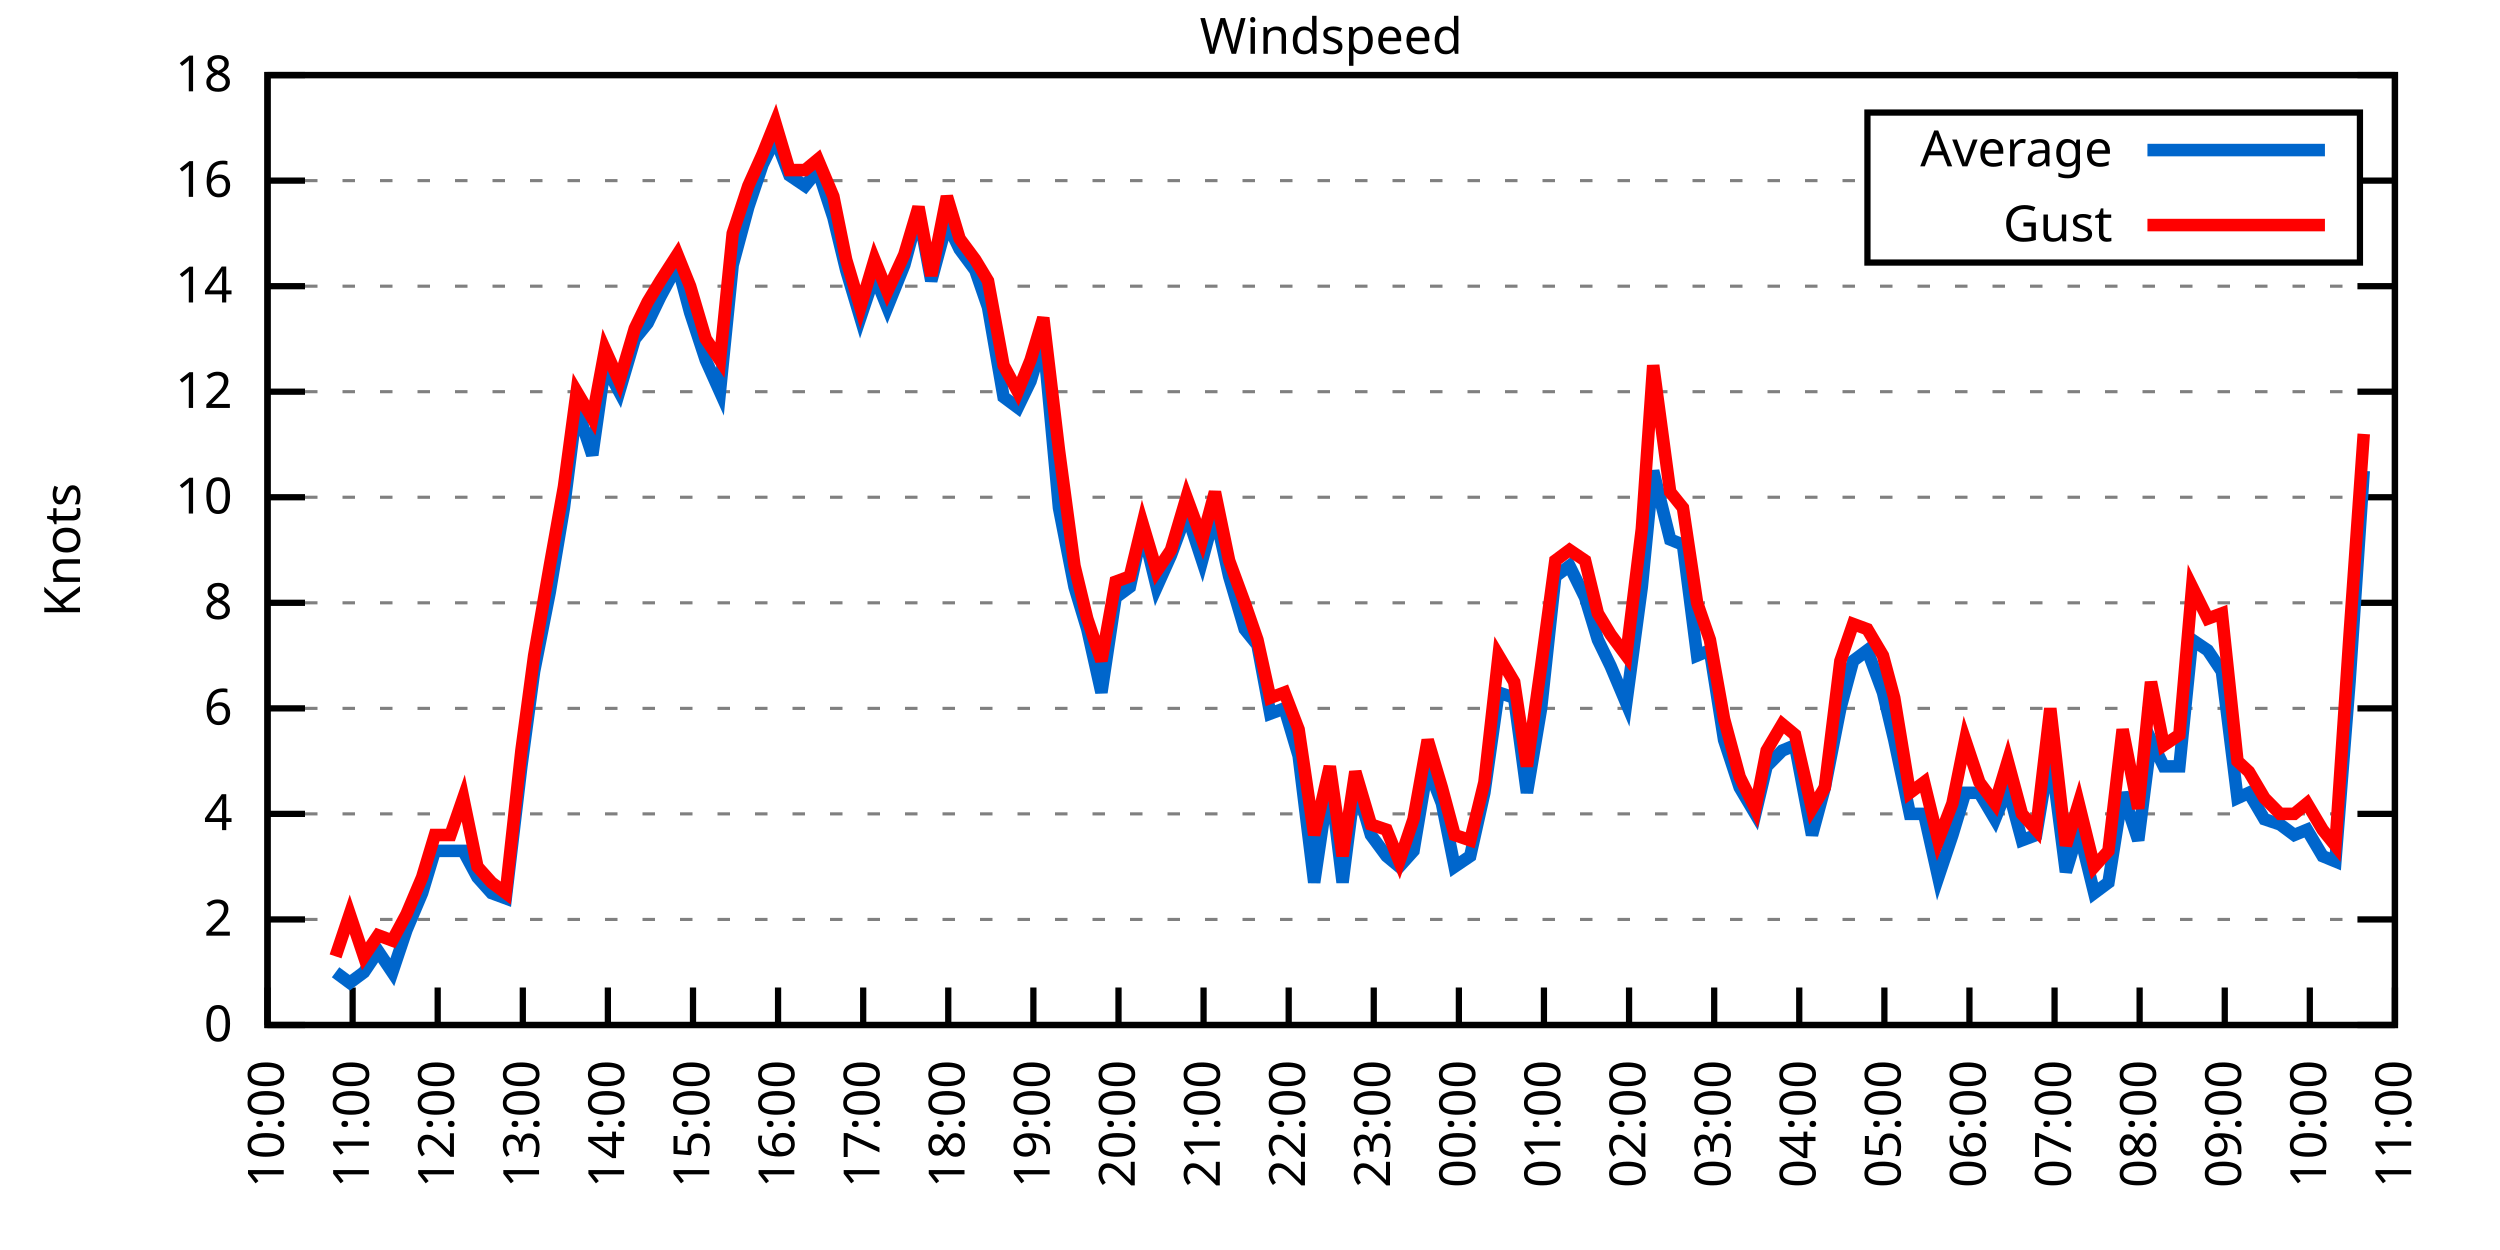
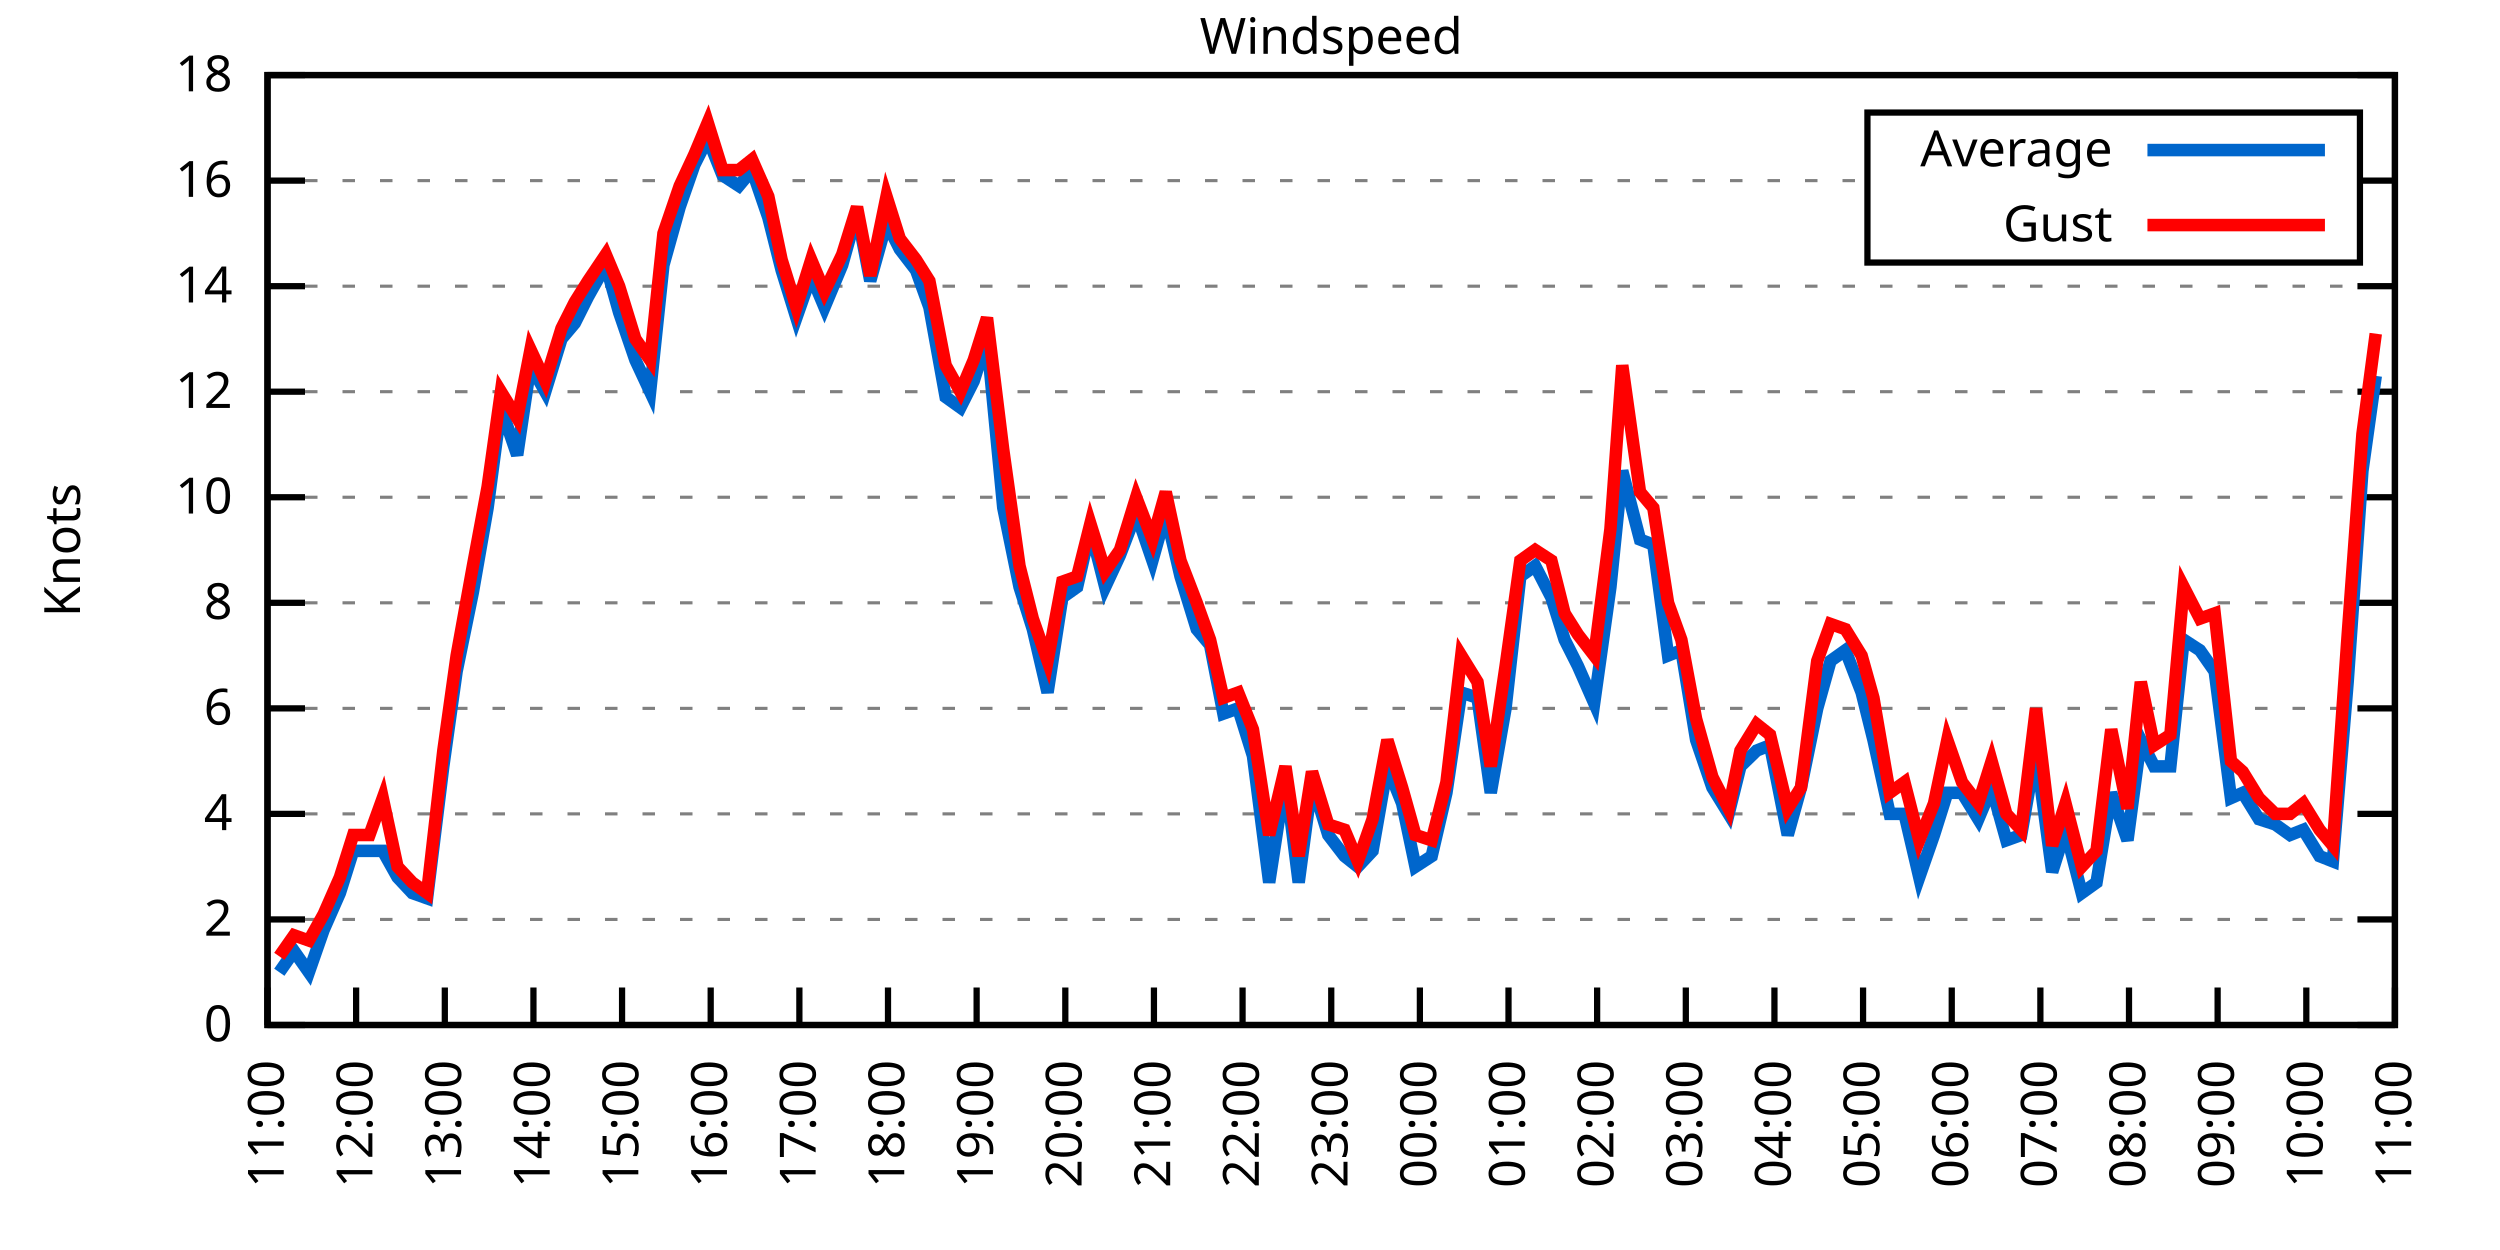
<svg xmlns="http://www.w3.org/2000/svg" xmlns:xlink="http://www.w3.org/1999/xlink" width="400" height="200" viewBox="0 0 400 200">
  <g id="gnuplot_canvas">
    <rect x="0" y="0" width="400" height="200" fill="none" />
    <defs>
      <circle id="gpDot" r="0.5" stroke-width="0.5" stroke="currentColor" />
      <path id="gpPt0" stroke-width="0.333" stroke="currentColor" d="M-1,0 h2 M0,-1 v2" />
      <path id="gpPt1" stroke-width="0.333" stroke="currentColor" d="M-1,-1 L1,1 M1,-1 L-1,1" />
      <path id="gpPt2" stroke-width="0.333" stroke="currentColor" d="M-1,0 L1,0 M0,-1 L0,1 M-1,-1 L1,1 M-1,1 L1,-1" />
      <rect id="gpPt3" stroke-width="0.333" stroke="currentColor" x="-1" y="-1" width="2" height="2" />
      <rect id="gpPt4" stroke-width="0.333" stroke="currentColor" fill="currentColor" x="-1" y="-1" width="2" height="2" />
      <circle id="gpPt5" stroke-width="0.333" stroke="currentColor" cx="0" cy="0" r="1" />
      <use xlink:href="#gpPt5" id="gpPt6" fill="currentColor" stroke="none" />
      <path id="gpPt7" stroke-width="0.333" stroke="currentColor" d="M0,-1.33 L-1.33,0.67 L1.33,0.67 z" />
      <use xlink:href="#gpPt7" id="gpPt8" fill="currentColor" stroke="none" />
      <use xlink:href="#gpPt7" id="gpPt9" stroke="currentColor" transform="rotate(180)" />
      <use xlink:href="#gpPt9" id="gpPt10" fill="currentColor" stroke="none" />
      <use xlink:href="#gpPt3" id="gpPt11" stroke="currentColor" transform="rotate(45)" />
      <use xlink:href="#gpPt11" id="gpPt12" fill="currentColor" stroke="none" />
      <path id="gpPt13" stroke-width="0.333" stroke="currentColor" d="M0,1.330 L1.265,0.411 L0.782,-1.067 L-0.782,-1.076 L-1.265,0.411 z" />
      <use xlink:href="#gpPt13" id="gpPt14" fill="currentColor" stroke="none" />
      <filter id="textbox" filterUnits="objectBoundingBox" x="0" y="0" height="1" width="1">
        <feFlood flood-color="white" flood-opacity="1" result="bgnd" />
        <feComposite in="SourceGraphic" in2="bgnd" operator="atop" />
      </filter>
      <filter id="greybox" filterUnits="objectBoundingBox" x="0" y="0" height="1" width="1">
        <feFlood flood-color="lightgrey" flood-opacity="1" result="grey" />
        <feComposite in="SourceGraphic" in2="grey" operator="atop" />
      </filter>
    </defs>
    <g fill="none" color="white" stroke="currentColor" stroke-width="1.00" stroke-linecap="butt" stroke-linejoin="miter">
</g>
    <g fill="none" color="black" stroke="currentColor" stroke-width="1.00" stroke-linecap="butt" stroke-linejoin="miter">
      <g stroke="none" shape-rendering="crispEdges">
        <polygon fill="rgb(255, 255, 255)" points="42.80,164.00 383.18,164.00 383.18,12.02 42.80,12.02 " />
      </g>
    </g>
    <g fill="none" color="black" stroke="currentColor" stroke-width="1.00" stroke-linecap="butt" stroke-linejoin="miter">
</g>
    <g fill="none" color="black" stroke="black" stroke-width="0.50" stroke-linecap="butt" stroke-linejoin="miter">
</g>
    <g fill="none" color="gray" stroke="currentColor" stroke-width="0.50" stroke-linecap="butt" stroke-linejoin="miter">
      <path stroke="gray" stroke-dasharray="2,4" class="gridline" d="M42.80,164.00 L383.19,164.00  " />
    </g>
    <g fill="none" color="gray" stroke="gray" stroke-width="1.00" stroke-linecap="butt" stroke-linejoin="miter">
</g>
    <g fill="none" color="black" stroke="currentColor" stroke-width="1.00" stroke-linecap="butt" stroke-linejoin="miter">
      <path stroke="black" d="M42.80,164.00 L48.80,164.00 M383.19,164.00 L377.19,164.00  " />
      <g transform="translate(37.20,166.60)" stroke="none" fill="black" font-family="Sans" font-size="8.00" text-anchor="end">
        <text>
          <tspan font-family="Sans"> 0</tspan>
        </text>
      </g>
    </g>
    <g fill="none" color="black" stroke="currentColor" stroke-width="1.00" stroke-linecap="butt" stroke-linejoin="miter">
</g>
    <g fill="none" color="black" stroke="black" stroke-width="0.50" stroke-linecap="butt" stroke-linejoin="miter">
</g>
    <g fill="none" color="gray" stroke="currentColor" stroke-width="0.50" stroke-linecap="butt" stroke-linejoin="miter">
      <path stroke="gray" stroke-dasharray="2,4" class="gridline" d="M42.80,147.11 L383.19,147.11  " />
    </g>
    <g fill="none" color="gray" stroke="gray" stroke-width="1.00" stroke-linecap="butt" stroke-linejoin="miter">
</g>
    <g fill="none" color="black" stroke="currentColor" stroke-width="1.00" stroke-linecap="butt" stroke-linejoin="miter">
      <path stroke="black" d="M42.80,147.11 L48.80,147.11 M383.19,147.11 L377.19,147.11  " />
      <g transform="translate(37.20,149.71)" stroke="none" fill="black" font-family="Sans" font-size="8.00" text-anchor="end">
        <text>
          <tspan font-family="Sans"> 2</tspan>
        </text>
      </g>
    </g>
    <g fill="none" color="black" stroke="currentColor" stroke-width="1.00" stroke-linecap="butt" stroke-linejoin="miter">
</g>
    <g fill="none" color="black" stroke="black" stroke-width="0.50" stroke-linecap="butt" stroke-linejoin="miter">
</g>
    <g fill="none" color="gray" stroke="currentColor" stroke-width="0.50" stroke-linecap="butt" stroke-linejoin="miter">
      <path stroke="gray" stroke-dasharray="2,4" class="gridline" d="M42.80,130.22 L383.19,130.22  " />
    </g>
    <g fill="none" color="gray" stroke="gray" stroke-width="1.00" stroke-linecap="butt" stroke-linejoin="miter">
</g>
    <g fill="none" color="black" stroke="currentColor" stroke-width="1.00" stroke-linecap="butt" stroke-linejoin="miter">
      <path stroke="black" d="M42.80,130.22 L48.80,130.22 M383.19,130.22 L377.19,130.22  " />
      <g transform="translate(37.20,132.82)" stroke="none" fill="black" font-family="Sans" font-size="8.00" text-anchor="end">
        <text>
          <tspan font-family="Sans"> 4</tspan>
        </text>
      </g>
    </g>
    <g fill="none" color="black" stroke="currentColor" stroke-width="1.00" stroke-linecap="butt" stroke-linejoin="miter">
</g>
    <g fill="none" color="black" stroke="black" stroke-width="0.50" stroke-linecap="butt" stroke-linejoin="miter">
</g>
    <g fill="none" color="gray" stroke="currentColor" stroke-width="0.50" stroke-linecap="butt" stroke-linejoin="miter">
      <path stroke="gray" stroke-dasharray="2,4" class="gridline" d="M42.80,113.34 L383.19,113.34  " />
    </g>
    <g fill="none" color="gray" stroke="gray" stroke-width="1.00" stroke-linecap="butt" stroke-linejoin="miter">
</g>
    <g fill="none" color="black" stroke="currentColor" stroke-width="1.00" stroke-linecap="butt" stroke-linejoin="miter">
      <path stroke="black" d="M42.80,113.34 L48.80,113.34 M383.19,113.34 L377.19,113.34  " />
      <g transform="translate(37.20,115.94)" stroke="none" fill="black" font-family="Sans" font-size="8.00" text-anchor="end">
        <text>
          <tspan font-family="Sans"> 6</tspan>
        </text>
      </g>
    </g>
    <g fill="none" color="black" stroke="currentColor" stroke-width="1.00" stroke-linecap="butt" stroke-linejoin="miter">
</g>
    <g fill="none" color="black" stroke="black" stroke-width="0.50" stroke-linecap="butt" stroke-linejoin="miter">
</g>
    <g fill="none" color="gray" stroke="currentColor" stroke-width="0.50" stroke-linecap="butt" stroke-linejoin="miter">
      <path stroke="gray" stroke-dasharray="2,4" class="gridline" d="M42.80,96.45 L383.19,96.45  " />
    </g>
    <g fill="none" color="gray" stroke="gray" stroke-width="1.00" stroke-linecap="butt" stroke-linejoin="miter">
</g>
    <g fill="none" color="black" stroke="currentColor" stroke-width="1.00" stroke-linecap="butt" stroke-linejoin="miter">
      <path stroke="black" d="M42.80,96.45 L48.80,96.45 M383.19,96.45 L377.19,96.45  " />
      <g transform="translate(37.20,99.05)" stroke="none" fill="black" font-family="Sans" font-size="8.00" text-anchor="end">
        <text>
          <tspan font-family="Sans"> 8</tspan>
        </text>
      </g>
    </g>
    <g fill="none" color="black" stroke="currentColor" stroke-width="1.00" stroke-linecap="butt" stroke-linejoin="miter">
</g>
    <g fill="none" color="black" stroke="black" stroke-width="0.50" stroke-linecap="butt" stroke-linejoin="miter">
</g>
    <g fill="none" color="gray" stroke="currentColor" stroke-width="0.50" stroke-linecap="butt" stroke-linejoin="miter">
      <path stroke="gray" stroke-dasharray="2,4" class="gridline" d="M42.80,79.56 L383.19,79.56  " />
    </g>
    <g fill="none" color="gray" stroke="gray" stroke-width="1.00" stroke-linecap="butt" stroke-linejoin="miter">
</g>
    <g fill="none" color="black" stroke="currentColor" stroke-width="1.00" stroke-linecap="butt" stroke-linejoin="miter">
      <path stroke="black" d="M42.80,79.56 L48.80,79.56 M383.19,79.56 L377.19,79.56  " />
      <g transform="translate(37.20,82.16)" stroke="none" fill="black" font-family="Sans" font-size="8.00" text-anchor="end">
        <text>
          <tspan font-family="Sans"> 10</tspan>
        </text>
      </g>
    </g>
    <g fill="none" color="black" stroke="currentColor" stroke-width="1.00" stroke-linecap="butt" stroke-linejoin="miter">
</g>
    <g fill="none" color="black" stroke="black" stroke-width="0.50" stroke-linecap="butt" stroke-linejoin="miter">
</g>
    <g fill="none" color="gray" stroke="currentColor" stroke-width="0.50" stroke-linecap="butt" stroke-linejoin="miter">
      <path stroke="gray" stroke-dasharray="2,4" class="gridline" d="M42.80,62.67 L383.19,62.67  " />
    </g>
    <g fill="none" color="gray" stroke="gray" stroke-width="1.00" stroke-linecap="butt" stroke-linejoin="miter">
</g>
    <g fill="none" color="black" stroke="currentColor" stroke-width="1.00" stroke-linecap="butt" stroke-linejoin="miter">
      <path stroke="black" d="M42.80,62.67 L48.80,62.67 M383.19,62.67 L377.19,62.67  " />
      <g transform="translate(37.20,65.27)" stroke="none" fill="black" font-family="Sans" font-size="8.00" text-anchor="end">
        <text>
          <tspan font-family="Sans"> 12</tspan>
        </text>
      </g>
    </g>
    <g fill="none" color="black" stroke="currentColor" stroke-width="1.00" stroke-linecap="butt" stroke-linejoin="miter">
</g>
    <g fill="none" color="black" stroke="black" stroke-width="0.50" stroke-linecap="butt" stroke-linejoin="miter">
</g>
    <g fill="none" color="gray" stroke="currentColor" stroke-width="0.50" stroke-linecap="butt" stroke-linejoin="miter">
      <path stroke="gray" stroke-dasharray="2,4" class="gridline" d="M42.80,45.79 L383.19,45.79  " />
    </g>
    <g fill="none" color="gray" stroke="gray" stroke-width="1.00" stroke-linecap="butt" stroke-linejoin="miter">
</g>
    <g fill="none" color="black" stroke="currentColor" stroke-width="1.00" stroke-linecap="butt" stroke-linejoin="miter">
      <path stroke="black" d="M42.80,45.79 L48.80,45.79 M383.19,45.79 L377.19,45.79  " />
      <g transform="translate(37.20,48.39)" stroke="none" fill="black" font-family="Sans" font-size="8.00" text-anchor="end">
        <text>
          <tspan font-family="Sans"> 14</tspan>
        </text>
      </g>
    </g>
    <g fill="none" color="black" stroke="currentColor" stroke-width="1.00" stroke-linecap="butt" stroke-linejoin="miter">
</g>
    <g fill="none" color="black" stroke="black" stroke-width="0.50" stroke-linecap="butt" stroke-linejoin="miter">
</g>
    <g fill="none" color="gray" stroke="currentColor" stroke-width="0.50" stroke-linecap="butt" stroke-linejoin="miter">
      <path stroke="gray" stroke-dasharray="2,4" class="gridline" d="M42.80,28.90 L298.79,28.90 M377.59,28.90 L383.19,28.90  " />
    </g>
    <g fill="none" color="gray" stroke="gray" stroke-width="1.00" stroke-linecap="butt" stroke-linejoin="miter">
</g>
    <g fill="none" color="black" stroke="currentColor" stroke-width="1.00" stroke-linecap="butt" stroke-linejoin="miter">
      <path stroke="black" d="M42.80,28.90 L48.80,28.90 M383.19,28.90 L377.19,28.90  " />
      <g transform="translate(37.20,31.50)" stroke="none" fill="black" font-family="Sans" font-size="8.00" text-anchor="end">
        <text>
          <tspan font-family="Sans"> 16</tspan>
        </text>
      </g>
    </g>
    <g fill="none" color="black" stroke="currentColor" stroke-width="1.00" stroke-linecap="butt" stroke-linejoin="miter">
</g>
    <g fill="none" color="black" stroke="black" stroke-width="0.50" stroke-linecap="butt" stroke-linejoin="miter">
</g>
    <g fill="none" color="gray" stroke="currentColor" stroke-width="0.50" stroke-linecap="butt" stroke-linejoin="miter">
      <path stroke="gray" stroke-dasharray="2,4" class="gridline" d="M42.80,12.01 L383.19,12.01  " />
    </g>
    <g fill="none" color="gray" stroke="gray" stroke-width="1.00" stroke-linecap="butt" stroke-linejoin="miter">
</g>
    <g fill="none" color="black" stroke="currentColor" stroke-width="1.00" stroke-linecap="butt" stroke-linejoin="miter">
      <path stroke="black" d="M42.80,12.01 L48.80,12.01 M383.19,12.01 L377.19,12.01  " />
      <g transform="translate(37.20,14.61)" stroke="none" fill="black" font-family="Sans" font-size="8.00" text-anchor="end">
        <text>
          <tspan font-family="Sans"> 18</tspan>
        </text>
      </g>
    </g>
    <g fill="none" color="black" stroke="currentColor" stroke-width="1.00" stroke-linecap="butt" stroke-linejoin="miter">
      <path stroke="black" d="M42.80,164.00 L42.80,158.00  " />
      <g transform="translate(45.40,169.60) rotate(270.00)" stroke="none" fill="black" font-family="Sans" font-size="8.00" text-anchor="end">
        <text>
-           <tspan font-family="Sans">10:00</tspan>
-         </text>
-       </g>
-     </g>
-     <g fill="none" color="black" stroke="currentColor" stroke-width="1.00" stroke-linecap="butt" stroke-linejoin="miter">
-       <path stroke="black" d="M56.42,164.00 L56.42,158.00  " />
-       <g transform="translate(59.02,169.60) rotate(270.00)" stroke="none" fill="black" font-family="Sans" font-size="8.00" text-anchor="end">
-         <text>
          <tspan font-family="Sans">11:00</tspan>
        </text>
      </g>
    </g>
    <g fill="none" color="black" stroke="currentColor" stroke-width="1.00" stroke-linecap="butt" stroke-linejoin="miter">
-       <path stroke="black" d="M70.03,164.00 L70.03,158.00  " />
-       <g transform="translate(72.63,169.60) rotate(270.00)" stroke="none" fill="black" font-family="Sans" font-size="8.00" text-anchor="end">
+       <path stroke="black" d="M56.98,164.00 L56.98,158.00  " />
+       <g transform="translate(59.58,169.60) rotate(270.00)" stroke="none" fill="black" font-family="Sans" font-size="8.00" text-anchor="end">
        <text>
          <tspan font-family="Sans">12:00</tspan>
        </text>
      </g>
    </g>
    <g fill="none" color="black" stroke="currentColor" stroke-width="1.00" stroke-linecap="butt" stroke-linejoin="miter">
-       <path stroke="black" d="M83.65,164.00 L83.65,158.00  " />
-       <g transform="translate(86.25,169.60) rotate(270.00)" stroke="none" fill="black" font-family="Sans" font-size="8.00" text-anchor="end">
+       <path stroke="black" d="M71.17,164.00 L71.17,158.00  " />
+       <g transform="translate(73.77,169.60) rotate(270.00)" stroke="none" fill="black" font-family="Sans" font-size="8.00" text-anchor="end">
        <text>
          <tspan font-family="Sans">13:00</tspan>
        </text>
      </g>
    </g>
    <g fill="none" color="black" stroke="currentColor" stroke-width="1.00" stroke-linecap="butt" stroke-linejoin="miter">
-       <path stroke="black" d="M97.26,164.00 L97.26,158.00  " />
-       <g transform="translate(99.86,169.60) rotate(270.00)" stroke="none" fill="black" font-family="Sans" font-size="8.00" text-anchor="end">
+       <path stroke="black" d="M85.35,164.00 L85.35,158.00  " />
+       <g transform="translate(87.95,169.60) rotate(270.00)" stroke="none" fill="black" font-family="Sans" font-size="8.00" text-anchor="end">
        <text>
          <tspan font-family="Sans">14:00</tspan>
        </text>
      </g>
    </g>
    <g fill="none" color="black" stroke="currentColor" stroke-width="1.00" stroke-linecap="butt" stroke-linejoin="miter">
-       <path stroke="black" d="M110.88,164.00 L110.88,158.00  " />
-       <g transform="translate(113.48,169.60) rotate(270.00)" stroke="none" fill="black" font-family="Sans" font-size="8.00" text-anchor="end">
+       <path stroke="black" d="M99.53,164.00 L99.53,158.00  " />
+       <g transform="translate(102.13,169.60) rotate(270.00)" stroke="none" fill="black" font-family="Sans" font-size="8.00" text-anchor="end">
        <text>
          <tspan font-family="Sans">15:00</tspan>
        </text>
      </g>
    </g>
    <g fill="none" color="black" stroke="currentColor" stroke-width="1.00" stroke-linecap="butt" stroke-linejoin="miter">
-       <path stroke="black" d="M124.49,164.00 L124.49,158.00  " />
-       <g transform="translate(127.09,169.60) rotate(270.00)" stroke="none" fill="black" font-family="Sans" font-size="8.00" text-anchor="end">
+       <path stroke="black" d="M113.71,164.00 L113.71,158.00  " />
+       <g transform="translate(116.31,169.60) rotate(270.00)" stroke="none" fill="black" font-family="Sans" font-size="8.00" text-anchor="end">
        <text>
          <tspan font-family="Sans">16:00</tspan>
        </text>
      </g>
    </g>
    <g fill="none" color="black" stroke="currentColor" stroke-width="1.00" stroke-linecap="butt" stroke-linejoin="miter">
-       <path stroke="black" d="M138.11,164.00 L138.11,158.00  " />
-       <g transform="translate(140.71,169.60) rotate(270.00)" stroke="none" fill="black" font-family="Sans" font-size="8.00" text-anchor="end">
+       <path stroke="black" d="M127.90,164.00 L127.90,158.00  " />
+       <g transform="translate(130.50,169.60) rotate(270.00)" stroke="none" fill="black" font-family="Sans" font-size="8.00" text-anchor="end">
        <text>
          <tspan font-family="Sans">17:00</tspan>
        </text>
      </g>
    </g>
    <g fill="none" color="black" stroke="currentColor" stroke-width="1.00" stroke-linecap="butt" stroke-linejoin="miter">
-       <path stroke="black" d="M151.72,164.00 L151.72,158.00  " />
-       <g transform="translate(154.32,169.60) rotate(270.00)" stroke="none" fill="black" font-family="Sans" font-size="8.00" text-anchor="end">
+       <path stroke="black" d="M142.08,164.00 L142.08,158.00  " />
+       <g transform="translate(144.68,169.60) rotate(270.00)" stroke="none" fill="black" font-family="Sans" font-size="8.00" text-anchor="end">
        <text>
          <tspan font-family="Sans">18:00</tspan>
        </text>
      </g>
    </g>
    <g fill="none" color="black" stroke="currentColor" stroke-width="1.00" stroke-linecap="butt" stroke-linejoin="miter">
-       <path stroke="black" d="M165.34,164.00 L165.34,158.00  " />
-       <g transform="translate(167.94,169.60) rotate(270.00)" stroke="none" fill="black" font-family="Sans" font-size="8.00" text-anchor="end">
+       <path stroke="black" d="M156.26,164.00 L156.26,158.00  " />
+       <g transform="translate(158.86,169.60) rotate(270.00)" stroke="none" fill="black" font-family="Sans" font-size="8.00" text-anchor="end">
        <text>
          <tspan font-family="Sans">19:00</tspan>
        </text>
      </g>
    </g>
    <g fill="none" color="black" stroke="currentColor" stroke-width="1.00" stroke-linecap="butt" stroke-linejoin="miter">
-       <path stroke="black" d="M178.96,164.00 L178.96,158.00  " />
-       <g transform="translate(181.56,169.60) rotate(270.00)" stroke="none" fill="black" font-family="Sans" font-size="8.00" text-anchor="end">
+       <path stroke="black" d="M170.45,164.00 L170.45,158.00  " />
+       <g transform="translate(173.05,169.60) rotate(270.00)" stroke="none" fill="black" font-family="Sans" font-size="8.00" text-anchor="end">
        <text>
          <tspan font-family="Sans">20:00</tspan>
        </text>
      </g>
    </g>
    <g fill="none" color="black" stroke="currentColor" stroke-width="1.00" stroke-linecap="butt" stroke-linejoin="miter">
-       <path stroke="black" d="M192.57,164.00 L192.57,158.00  " />
-       <g transform="translate(195.17,169.60) rotate(270.00)" stroke="none" fill="black" font-family="Sans" font-size="8.00" text-anchor="end">
+       <path stroke="black" d="M184.63,164.00 L184.63,158.00  " />
+       <g transform="translate(187.23,169.60) rotate(270.00)" stroke="none" fill="black" font-family="Sans" font-size="8.00" text-anchor="end">
        <text>
          <tspan font-family="Sans">21:00</tspan>
        </text>
      </g>
    </g>
    <g fill="none" color="black" stroke="currentColor" stroke-width="1.00" stroke-linecap="butt" stroke-linejoin="miter">
-       <path stroke="black" d="M206.19,164.00 L206.19,158.00  " />
-       <g transform="translate(208.79,169.60) rotate(270.00)" stroke="none" fill="black" font-family="Sans" font-size="8.00" text-anchor="end">
+       <path stroke="black" d="M198.81,164.00 L198.81,158.00  " />
+       <g transform="translate(201.41,169.60) rotate(270.00)" stroke="none" fill="black" font-family="Sans" font-size="8.00" text-anchor="end">
        <text>
          <tspan font-family="Sans">22:00</tspan>
        </text>
      </g>
    </g>
    <g fill="none" color="black" stroke="currentColor" stroke-width="1.00" stroke-linecap="butt" stroke-linejoin="miter">
-       <path stroke="black" d="M219.80,164.00 L219.80,158.00  " />
-       <g transform="translate(222.40,169.60) rotate(270.00)" stroke="none" fill="black" font-family="Sans" font-size="8.00" text-anchor="end">
+       <path stroke="black" d="M213.00,164.00 L213.00,158.00  " />
+       <g transform="translate(215.60,169.60) rotate(270.00)" stroke="none" fill="black" font-family="Sans" font-size="8.00" text-anchor="end">
        <text>
          <tspan font-family="Sans">23:00</tspan>
        </text>
      </g>
    </g>
    <g fill="none" color="black" stroke="currentColor" stroke-width="1.00" stroke-linecap="butt" stroke-linejoin="miter">
-       <path stroke="black" d="M233.42,164.00 L233.42,158.00  " />
-       <g transform="translate(236.02,169.60) rotate(270.00)" stroke="none" fill="black" font-family="Sans" font-size="8.00" text-anchor="end">
+       <path stroke="black" d="M227.18,164.00 L227.18,158.00  " />
+       <g transform="translate(229.78,169.60) rotate(270.00)" stroke="none" fill="black" font-family="Sans" font-size="8.00" text-anchor="end">
        <text>
          <tspan font-family="Sans">00:00</tspan>
        </text>
      </g>
    </g>
    <g fill="none" color="black" stroke="currentColor" stroke-width="1.00" stroke-linecap="butt" stroke-linejoin="miter">
-       <path stroke="black" d="M247.03,164.00 L247.03,158.00  " />
-       <g transform="translate(249.63,169.60) rotate(270.00)" stroke="none" fill="black" font-family="Sans" font-size="8.00" text-anchor="end">
+       <path stroke="black" d="M241.36,164.00 L241.36,158.00  " />
+       <g transform="translate(243.96,169.60) rotate(270.00)" stroke="none" fill="black" font-family="Sans" font-size="8.00" text-anchor="end">
        <text>
          <tspan font-family="Sans">01:00</tspan>
        </text>
      </g>
    </g>
    <g fill="none" color="black" stroke="currentColor" stroke-width="1.00" stroke-linecap="butt" stroke-linejoin="miter">
-       <path stroke="black" d="M260.65,164.00 L260.65,158.00  " />
-       <g transform="translate(263.25,169.60) rotate(270.00)" stroke="none" fill="black" font-family="Sans" font-size="8.00" text-anchor="end">
+       <path stroke="black" d="M255.54,164.00 L255.54,158.00  " />
+       <g transform="translate(258.14,169.60) rotate(270.00)" stroke="none" fill="black" font-family="Sans" font-size="8.00" text-anchor="end">
        <text>
          <tspan font-family="Sans">02:00</tspan>
        </text>
      </g>
    </g>
    <g fill="none" color="black" stroke="currentColor" stroke-width="1.00" stroke-linecap="butt" stroke-linejoin="miter">
-       <path stroke="black" d="M274.27,164.00 L274.27,158.00  " />
-       <g transform="translate(276.87,169.60) rotate(270.00)" stroke="none" fill="black" font-family="Sans" font-size="8.00" text-anchor="end">
+       <path stroke="black" d="M269.73,164.00 L269.73,158.00  " />
+       <g transform="translate(272.33,169.60) rotate(270.00)" stroke="none" fill="black" font-family="Sans" font-size="8.00" text-anchor="end">
        <text>
          <tspan font-family="Sans">03:00</tspan>
        </text>
      </g>
    </g>
    <g fill="none" color="black" stroke="currentColor" stroke-width="1.00" stroke-linecap="butt" stroke-linejoin="miter">
-       <path stroke="black" d="M287.88,164.00 L287.88,158.00  " />
-       <g transform="translate(290.48,169.60) rotate(270.00)" stroke="none" fill="black" font-family="Sans" font-size="8.00" text-anchor="end">
+       <path stroke="black" d="M283.91,164.00 L283.91,158.00  " />
+       <g transform="translate(286.51,169.60) rotate(270.00)" stroke="none" fill="black" font-family="Sans" font-size="8.00" text-anchor="end">
        <text>
          <tspan font-family="Sans">04:00</tspan>
        </text>
      </g>
    </g>
    <g fill="none" color="black" stroke="currentColor" stroke-width="1.00" stroke-linecap="butt" stroke-linejoin="miter">
-       <path stroke="black" d="M301.50,164.00 L301.50,158.00  " />
-       <g transform="translate(304.10,169.60) rotate(270.00)" stroke="none" fill="black" font-family="Sans" font-size="8.00" text-anchor="end">
+       <path stroke="black" d="M298.09,164.00 L298.09,158.00  " />
+       <g transform="translate(300.69,169.60) rotate(270.00)" stroke="none" fill="black" font-family="Sans" font-size="8.00" text-anchor="end">
        <text>
          <tspan font-family="Sans">05:00</tspan>
        </text>
      </g>
    </g>
    <g fill="none" color="black" stroke="currentColor" stroke-width="1.00" stroke-linecap="butt" stroke-linejoin="miter">
-       <path stroke="black" d="M315.11,164.00 L315.11,158.00  " />
-       <g transform="translate(317.71,169.60) rotate(270.00)" stroke="none" fill="black" font-family="Sans" font-size="8.00" text-anchor="end">
+       <path stroke="black" d="M312.28,164.00 L312.28,158.00  " />
+       <g transform="translate(314.88,169.60) rotate(270.00)" stroke="none" fill="black" font-family="Sans" font-size="8.00" text-anchor="end">
        <text>
          <tspan font-family="Sans">06:00</tspan>
        </text>
      </g>
    </g>
    <g fill="none" color="black" stroke="currentColor" stroke-width="1.00" stroke-linecap="butt" stroke-linejoin="miter">
-       <path stroke="black" d="M328.73,164.00 L328.73,158.00  " />
-       <g transform="translate(331.33,169.60) rotate(270.00)" stroke="none" fill="black" font-family="Sans" font-size="8.00" text-anchor="end">
+       <path stroke="black" d="M326.46,164.00 L326.46,158.00  " />
+       <g transform="translate(329.06,169.60) rotate(270.00)" stroke="none" fill="black" font-family="Sans" font-size="8.00" text-anchor="end">
        <text>
          <tspan font-family="Sans">07:00</tspan>
        </text>
      </g>
    </g>
    <g fill="none" color="black" stroke="currentColor" stroke-width="1.00" stroke-linecap="butt" stroke-linejoin="miter">
-       <path stroke="black" d="M342.34,164.00 L342.34,158.00  " />
-       <g transform="translate(344.94,169.60) rotate(270.00)" stroke="none" fill="black" font-family="Sans" font-size="8.00" text-anchor="end">
+       <path stroke="black" d="M340.64,164.00 L340.64,158.00  " />
+       <g transform="translate(343.24,169.60) rotate(270.00)" stroke="none" fill="black" font-family="Sans" font-size="8.00" text-anchor="end">
        <text>
          <tspan font-family="Sans">08:00</tspan>
        </text>
      </g>
    </g>
    <g fill="none" color="black" stroke="currentColor" stroke-width="1.00" stroke-linecap="butt" stroke-linejoin="miter">
-       <path stroke="black" d="M355.96,164.00 L355.96,158.00  " />
-       <g transform="translate(358.56,169.60) rotate(270.00)" stroke="none" fill="black" font-family="Sans" font-size="8.00" text-anchor="end">
+       <path stroke="black" d="M354.82,164.00 L354.82,158.00  " />
+       <g transform="translate(357.42,169.60) rotate(270.00)" stroke="none" fill="black" font-family="Sans" font-size="8.00" text-anchor="end">
        <text>
          <tspan font-family="Sans">09:00</tspan>
        </text>
      </g>
    </g>
    <g fill="none" color="black" stroke="currentColor" stroke-width="1.00" stroke-linecap="butt" stroke-linejoin="miter">
-       <path stroke="black" d="M369.57,164.00 L369.57,158.00  " />
-       <g transform="translate(372.17,169.60) rotate(270.00)" stroke="none" fill="black" font-family="Sans" font-size="8.00" text-anchor="end">
+       <path stroke="black" d="M369.01,164.00 L369.01,158.00  " />
+       <g transform="translate(371.61,169.60) rotate(270.00)" stroke="none" fill="black" font-family="Sans" font-size="8.00" text-anchor="end">
        <text>
          <tspan font-family="Sans">10:00</tspan>
        </text>
      </g>
    </g>
    <g fill="none" color="black" stroke="currentColor" stroke-width="1.00" stroke-linecap="butt" stroke-linejoin="miter">
      <path stroke="black" d="M383.19,164.00 L383.19,158.00  " />
      <g transform="translate(385.79,169.60) rotate(270.00)" stroke="none" fill="black" font-family="Sans" font-size="8.00" text-anchor="end">
        <text>
          <tspan font-family="Sans">11:00</tspan>
        </text>
      </g>
    </g>
    <g fill="none" color="black" stroke="currentColor" stroke-width="1.00" stroke-linecap="butt" stroke-linejoin="miter">
</g>
    <g fill="none" color="black" stroke="currentColor" stroke-width="1.00" stroke-linecap="butt" stroke-linejoin="miter">
      <path stroke="black" d="M42.80,12.01 L42.80,164.00 L383.19,164.00 L383.19,12.01 L42.80,12.01 Z  " />
    </g>
    <g fill="none" color="black" stroke="currentColor" stroke-width="1.00" stroke-linecap="butt" stroke-linejoin="miter">
</g>
    <g fill="none" color="black" stroke="currentColor" stroke-width="1.00" stroke-linecap="butt" stroke-linejoin="miter">
      <path stroke="black" d="M298.79,42.01 L298.79,18.01 L377.59,18.01 L377.59,42.01 L298.79,42.01 Z  " />
    </g>
    <g id="Windspeed_plot_1">
      <g fill="none" color="white" stroke="black" stroke-width="2.00" stroke-linecap="butt" stroke-linejoin="miter">
</g>
      <g fill="none" color="black" stroke="currentColor" stroke-width="2.00" stroke-linecap="butt" stroke-linejoin="miter">
        <g transform="translate(337.99,26.61)" stroke="none" fill="black" font-family="Sans" font-size="8.00" text-anchor="end">
          <text>
            <tspan font-family="Sans">Average</tspan>
          </text>
        </g>
      </g>
      <g fill="none" color="black" stroke="currentColor" stroke-width="2.00" stroke-linecap="butt" stroke-linejoin="miter">
-         <path stroke="rgb(  0, 102, 204)" d="M343.59,24.01 L371.99,24.01 M53.69,155.56 L55.96,157.24 L58.23,155.56 L60.50,152.18 L62.77,155.56 L65.04,148.80   L67.54,142.89 L69.58,136.14 L72.07,136.14 L74.12,136.14 L76.39,140.36 L78.65,142.89 L80.92,143.73 L83.42,122.62   L85.46,107.43 L87.96,94.76 L90.23,81.25 L92.27,65.21 L94.77,72.81 L96.81,58.45 L99.08,62.67 L101.57,54.23   L103.62,51.70 L105.66,47.47 L108.38,42.41 L110.42,50.01 L112.92,57.61 L115.19,62.67 L117.23,42.41 L119.73,33.12   L122.00,26.36 L124.04,22.14 L126.31,28.05 L128.81,29.74 L130.85,27.21 L133.34,34.81 L135.39,43.25 L137.66,50.85   L139.92,44.10 L141.97,49.16 L144.69,42.41 L146.96,33.96 L149.00,44.94 L151.50,35.65 L153.54,39.87 L156.04,43.25   L158.08,49.16 L160.57,63.52 L162.84,65.21 L164.89,60.98 L166.93,54.23 L169.43,81.25 L171.92,93.92 L173.96,100.67   L176.23,110.80 L178.50,95.60 L180.77,93.92 L182.81,84.63 L185.08,93.92 L187.35,88.85 L189.85,82.09 L192.34,89.69   L194.39,82.09 L196.66,92.23 L199.15,100.67 L201.19,103.20 L203.24,114.18 L205.51,113.34 L207.78,120.94 L210.27,141.20   L212.77,124.31 L214.81,141.20 L216.85,125.16 L219.35,133.60 L221.85,136.98 L223.89,138.67 L226.16,136.14 L228.43,122.62   L230.70,128.54 L232.74,138.67 L235.23,136.98 L237.50,126.85 L239.77,110.80 L242.27,111.65 L244.31,126.85 L246.58,113.34   L248.85,92.23 L251.12,90.54 L253.61,95.60 L255.66,102.36 L257.70,106.58 L260.20,112.49 L262.69,93.92 L264.51,75.34   L267.23,86.32 L269.27,87.16 L271.54,104.89 L273.58,104.05 L275.85,118.40 L278.35,126.00 L280.85,130.22 L282.66,122.62   L285.16,120.09 L287.20,119.25 L289.92,133.60 L291.97,126.00 L294.46,113.34 L296.50,105.74 L298.77,104.05 L301.27,110.80   L303.08,118.40 L305.58,130.22 L307.85,130.22 L310.12,140.36 L312.39,133.60 L314.43,126.85 L316.70,126.85 L319.20,131.07   L321.24,126.00 L323.51,134.45 L325.78,133.60 L328.05,120.09 L330.54,139.51 L332.59,132.76 L335.08,142.89 L337.35,141.20   L339.62,126.85 L342.12,134.45 L344.16,118.40 L346.20,122.62 L348.70,122.62 L350.74,102.36 L353.24,104.05 L355.50,107.43   L358.00,127.69 L359.82,126.85 L362.31,131.07 L364.81,131.91 L367.08,133.60 L369.12,132.76 L371.62,136.98 L373.66,137.82   L375.93,109.11 L378.20,75.34  " />
+         <path stroke="rgb(  0, 102, 204)" d="M343.59,24.01 L371.99,24.01 M44.69,155.56 L47.05,152.18 L49.42,155.56 L51.78,148.80 L54.38,142.89 L56.51,136.14   L59.11,136.14 L61.24,136.14 L63.60,140.36 L65.97,142.89 L68.33,143.73 L70.93,122.62 L73.06,107.43 L75.66,94.76   L78.02,81.25 L80.15,65.21 L82.75,72.81 L84.88,58.45 L87.24,62.67 L89.84,54.23 L91.97,51.70 L94.09,47.47   L96.93,42.41 L99.06,50.01 L101.66,57.61 L104.02,62.67 L106.15,42.41 L108.75,33.12 L111.11,26.36 L113.24,22.14   L115.61,28.05 L118.21,29.74 L120.33,27.21 L122.93,34.81 L125.06,43.25 L127.42,50.85 L129.79,44.10 L131.92,49.16   L134.75,42.41 L137.12,33.96 L139.24,44.94 L141.84,35.65 L143.97,39.87 L146.57,43.25 L148.70,49.16 L151.30,63.52   L153.66,65.21 L155.79,60.98 L157.92,54.23 L160.52,81.25 L163.12,93.92 L165.25,100.67 L167.61,110.80 L169.97,95.60   L172.34,93.92 L174.46,84.63 L176.83,93.92 L179.19,88.85 L181.79,82.09 L184.39,89.69 L186.52,82.09 L188.88,92.23   L191.48,100.67 L193.61,103.20 L195.74,114.18 L198.10,113.34 L200.47,120.94 L203.07,141.20 L205.67,124.31 L207.79,141.20   L209.92,125.16 L212.52,133.60 L215.12,136.98 L217.25,138.67 L219.61,136.14 L221.98,122.62 L224.34,128.54 L226.47,138.67   L229.07,136.98 L231.43,126.85 L233.80,110.80 L236.40,111.65 L238.52,126.85 L240.89,113.34 L243.25,92.23 L245.62,90.54   L248.22,95.60 L250.34,102.36 L252.47,106.58 L255.07,112.49 L257.67,93.92 L259.56,75.34 L262.40,86.32 L264.53,87.16   L266.89,104.89 L269.02,104.05 L271.38,118.40 L273.98,126.00 L276.58,130.22 L278.47,122.62 L281.07,120.09 L283.20,119.25   L286.04,133.60 L288.16,126.00 L290.76,113.34 L292.89,105.74 L295.26,104.05 L297.86,110.80 L299.75,118.40 L302.35,130.22   L304.71,130.22 L307.08,140.36 L309.44,133.60 L311.57,126.85 L313.93,126.85 L316.53,131.07 L318.66,126.00 L321.02,134.45   L323.39,133.60 L325.75,120.09 L328.35,139.51 L330.48,132.76 L333.08,142.89 L335.44,141.20 L337.80,126.85 L340.40,134.45   L342.53,118.40 L344.66,122.62 L347.26,122.62 L349.39,102.36 L351.99,104.05 L354.35,107.43 L356.95,127.69 L358.84,126.85   L361.44,131.07 L364.04,131.91 L366.41,133.60 L368.53,132.76 L371.13,136.98 L373.26,137.82 L375.63,109.11 L377.99,75.34   L380.12,60.14  " />
      </g>
    </g>
    <g id="Windspeed_plot_2">
      <g fill="none" color="black" stroke="currentColor" stroke-width="2.00" stroke-linecap="butt" stroke-linejoin="miter">
        <g transform="translate(337.99,38.61)" stroke="none" fill="black" font-family="Sans" font-size="8.00" text-anchor="end">
          <text>
            <tspan font-family="Sans">Gust</tspan>
          </text>
        </g>
      </g>
      <g fill="none" color="black" stroke="currentColor" stroke-width="2.00" stroke-linecap="butt" stroke-linejoin="miter">
-         <path stroke="rgb(255,   0,   0)" d="M343.59,36.01 L371.99,36.01 M53.69,153.02 L55.96,146.27 L58.23,153.02 L60.50,149.65 L62.77,150.49 L65.04,146.27   L67.54,140.36 L69.58,133.60 L72.07,133.60 L74.12,127.69 L76.39,138.67 L78.65,141.20 L80.92,142.89 L83.42,120.09   L85.46,104.89 L87.96,90.54 L90.23,77.87 L92.27,62.67 L94.77,66.90 L96.81,55.92 L99.08,60.98 L101.57,52.54   L103.62,48.32 L105.66,44.94 L108.38,40.72 L110.42,45.79 L112.92,54.23 L115.19,57.61 L117.23,37.34 L119.73,29.74   L122.00,24.68 L124.04,19.61 L126.31,27.21 L128.81,27.21 L130.85,25.52 L133.34,31.43 L135.39,41.56 L137.66,49.16   L139.92,41.56 L141.97,46.63 L144.69,40.72 L146.96,33.12 L149.00,44.10 L151.50,31.43 L153.54,38.19 L156.04,41.56   L158.08,44.94 L160.57,58.45 L162.84,62.67 L164.89,57.61 L166.93,50.85 L169.43,71.96 L171.92,90.54 L173.96,98.98   L176.23,105.74 L178.50,93.07 L180.77,92.23 L182.81,83.78 L185.08,91.38 L187.35,88.00 L189.85,79.56 L192.34,86.32   L194.39,78.72 L196.66,89.69 L199.15,96.45 L201.19,102.36 L203.24,111.65 L205.51,110.80 L207.78,116.71 L210.27,133.60   L212.77,122.62 L214.81,136.98 L216.85,123.47 L219.35,131.91 L221.85,132.76 L223.89,137.82 L226.16,131.07 L228.43,118.40   L230.70,126.00 L232.74,133.60 L235.23,134.45 L237.50,125.16 L239.77,104.89 L242.27,109.11 L244.31,122.62 L246.58,106.58   L248.85,89.69 L251.12,88.00 L253.61,89.69 L255.66,98.14 L257.70,101.52 L260.20,104.89 L262.69,84.63 L264.51,58.45   L267.23,78.72 L269.27,81.25 L271.54,96.45 L273.58,102.36 L275.85,115.03 L278.35,124.31 L280.85,129.38 L282.66,120.09   L285.16,115.87 L287.20,117.56 L289.92,129.38 L291.97,126.00 L294.46,105.74 L296.50,99.83 L298.77,100.67 L301.27,104.89   L303.08,111.65 L305.58,126.85 L307.85,125.16 L310.12,134.45 L312.39,128.54 L314.43,118.40 L316.70,125.16 L319.20,128.54   L321.24,121.78 L323.51,130.22 L325.78,132.76 L328.05,113.34 L330.54,135.29 L332.59,128.54 L335.08,138.67 L337.35,136.14   L339.62,116.71 L342.12,129.38 L344.16,109.11 L346.20,119.25 L348.70,117.56 L350.74,93.92 L353.24,98.98 L355.50,98.14   L358.00,121.78 L359.82,123.47 L362.31,127.69 L364.81,130.22 L367.08,130.22 L369.12,128.54 L371.62,132.76 L373.66,135.29   L375.93,101.52 L378.20,69.43  " />
+         <path stroke="rgb(255,   0,   0)" d="M343.59,36.01 L371.99,36.01 M44.69,153.02 L47.05,149.65 L49.42,150.49 L51.78,146.27 L54.38,140.36 L56.51,133.60   L59.11,133.60 L61.24,127.69 L63.60,138.67 L65.97,141.20 L68.33,142.89 L70.93,120.09 L73.06,104.89 L75.66,90.54   L78.02,77.87 L80.15,62.67 L82.75,66.90 L84.88,55.92 L87.24,60.98 L89.84,52.54 L91.97,48.32 L94.09,44.94   L96.93,40.72 L99.06,45.79 L101.66,54.23 L104.02,57.61 L106.15,37.34 L108.75,29.74 L111.11,24.68 L113.24,19.61   L115.61,27.21 L118.21,27.21 L120.33,25.52 L122.93,31.43 L125.06,41.56 L127.42,49.16 L129.79,41.56 L131.92,46.63   L134.75,40.72 L137.12,33.12 L139.24,44.10 L141.84,31.43 L143.97,38.19 L146.57,41.56 L148.70,44.94 L151.30,58.45   L153.66,62.67 L155.79,57.61 L157.92,50.85 L160.52,71.96 L163.12,90.54 L165.25,98.98 L167.61,105.74 L169.97,93.07   L172.34,92.23 L174.46,83.78 L176.83,91.38 L179.19,88.00 L181.79,79.56 L184.39,86.32 L186.52,78.72 L188.88,89.69   L191.48,96.45 L193.61,102.36 L195.74,111.65 L198.10,110.80 L200.47,116.71 L203.07,133.60 L205.67,122.62 L207.79,136.98   L209.92,123.47 L212.52,131.91 L215.12,132.76 L217.25,137.82 L219.61,131.07 L221.98,118.40 L224.34,126.00 L226.47,133.60   L229.07,134.45 L231.43,125.16 L233.80,104.89 L236.40,109.11 L238.52,122.62 L240.89,106.58 L243.25,89.69 L245.62,88.00   L248.22,89.69 L250.34,98.14 L252.47,101.52 L255.07,104.89 L257.67,84.63 L259.56,58.45 L262.40,78.72 L264.53,81.25   L266.89,96.45 L269.02,102.36 L271.38,115.03 L273.98,124.31 L276.58,129.38 L278.47,120.09 L281.07,115.87 L283.20,117.56   L286.04,129.38 L288.16,126.00 L290.76,105.74 L292.89,99.83 L295.26,100.67 L297.86,104.89 L299.75,111.65 L302.35,126.85   L304.71,125.16 L307.08,134.45 L309.44,128.54 L311.57,118.40 L313.93,125.16 L316.53,128.54 L318.66,121.78 L321.02,130.22   L323.39,132.76 L325.75,113.34 L328.35,135.29 L330.48,128.54 L333.08,138.67 L335.44,136.14 L337.80,116.71 L340.40,129.38   L342.53,109.11 L344.66,119.25 L347.26,117.56 L349.39,93.92 L351.99,98.98 L354.35,98.14 L356.95,121.78 L358.84,123.47   L361.44,127.69 L364.04,130.22 L366.41,130.22 L368.53,128.54 L371.13,132.76 L373.26,135.29 L375.63,101.52 L377.99,69.43   L380.12,53.39  " />
      </g>
    </g>
    <g fill="none" color="black" stroke="currentColor" stroke-width="2.00" stroke-linecap="butt" stroke-linejoin="miter">
</g>
    <g fill="none" color="black" stroke="black" stroke-width="1.00" stroke-linecap="butt" stroke-linejoin="miter">
</g>
    <g fill="none" color="black" stroke="currentColor" stroke-width="1.00" stroke-linecap="butt" stroke-linejoin="miter">
      <path stroke="black" d="M42.80,12.01 L42.80,164.00 L383.19,164.00 L383.19,12.01 L42.80,12.01 Z  " />
      <g transform="translate(12.80,88.01) rotate(270.00)" stroke="none" fill="black" font-family="Sans" font-size="8.00" text-anchor="middle">
        <text>
          <tspan font-family="Sans">Knots</tspan>
        </text>
      </g>
    </g>
    <g fill="none" color="black" stroke="currentColor" stroke-width="1.00" stroke-linecap="butt" stroke-linejoin="miter">
</g>
    <g fill="none" color="black" stroke="currentColor" stroke-width="1.00" stroke-linecap="butt" stroke-linejoin="miter">
      <g transform="translate(212.99,8.61)" stroke="none" fill="black" font-family="Sans" font-size="8.00" text-anchor="middle">
        <text>
          <tspan font-family="Sans">Windspeed</tspan>
        </text>
      </g>
    </g>
    <g fill="none" color="black" stroke="currentColor" stroke-width="1.00" stroke-linecap="butt" stroke-linejoin="miter">
</g>
  </g>
</svg>
